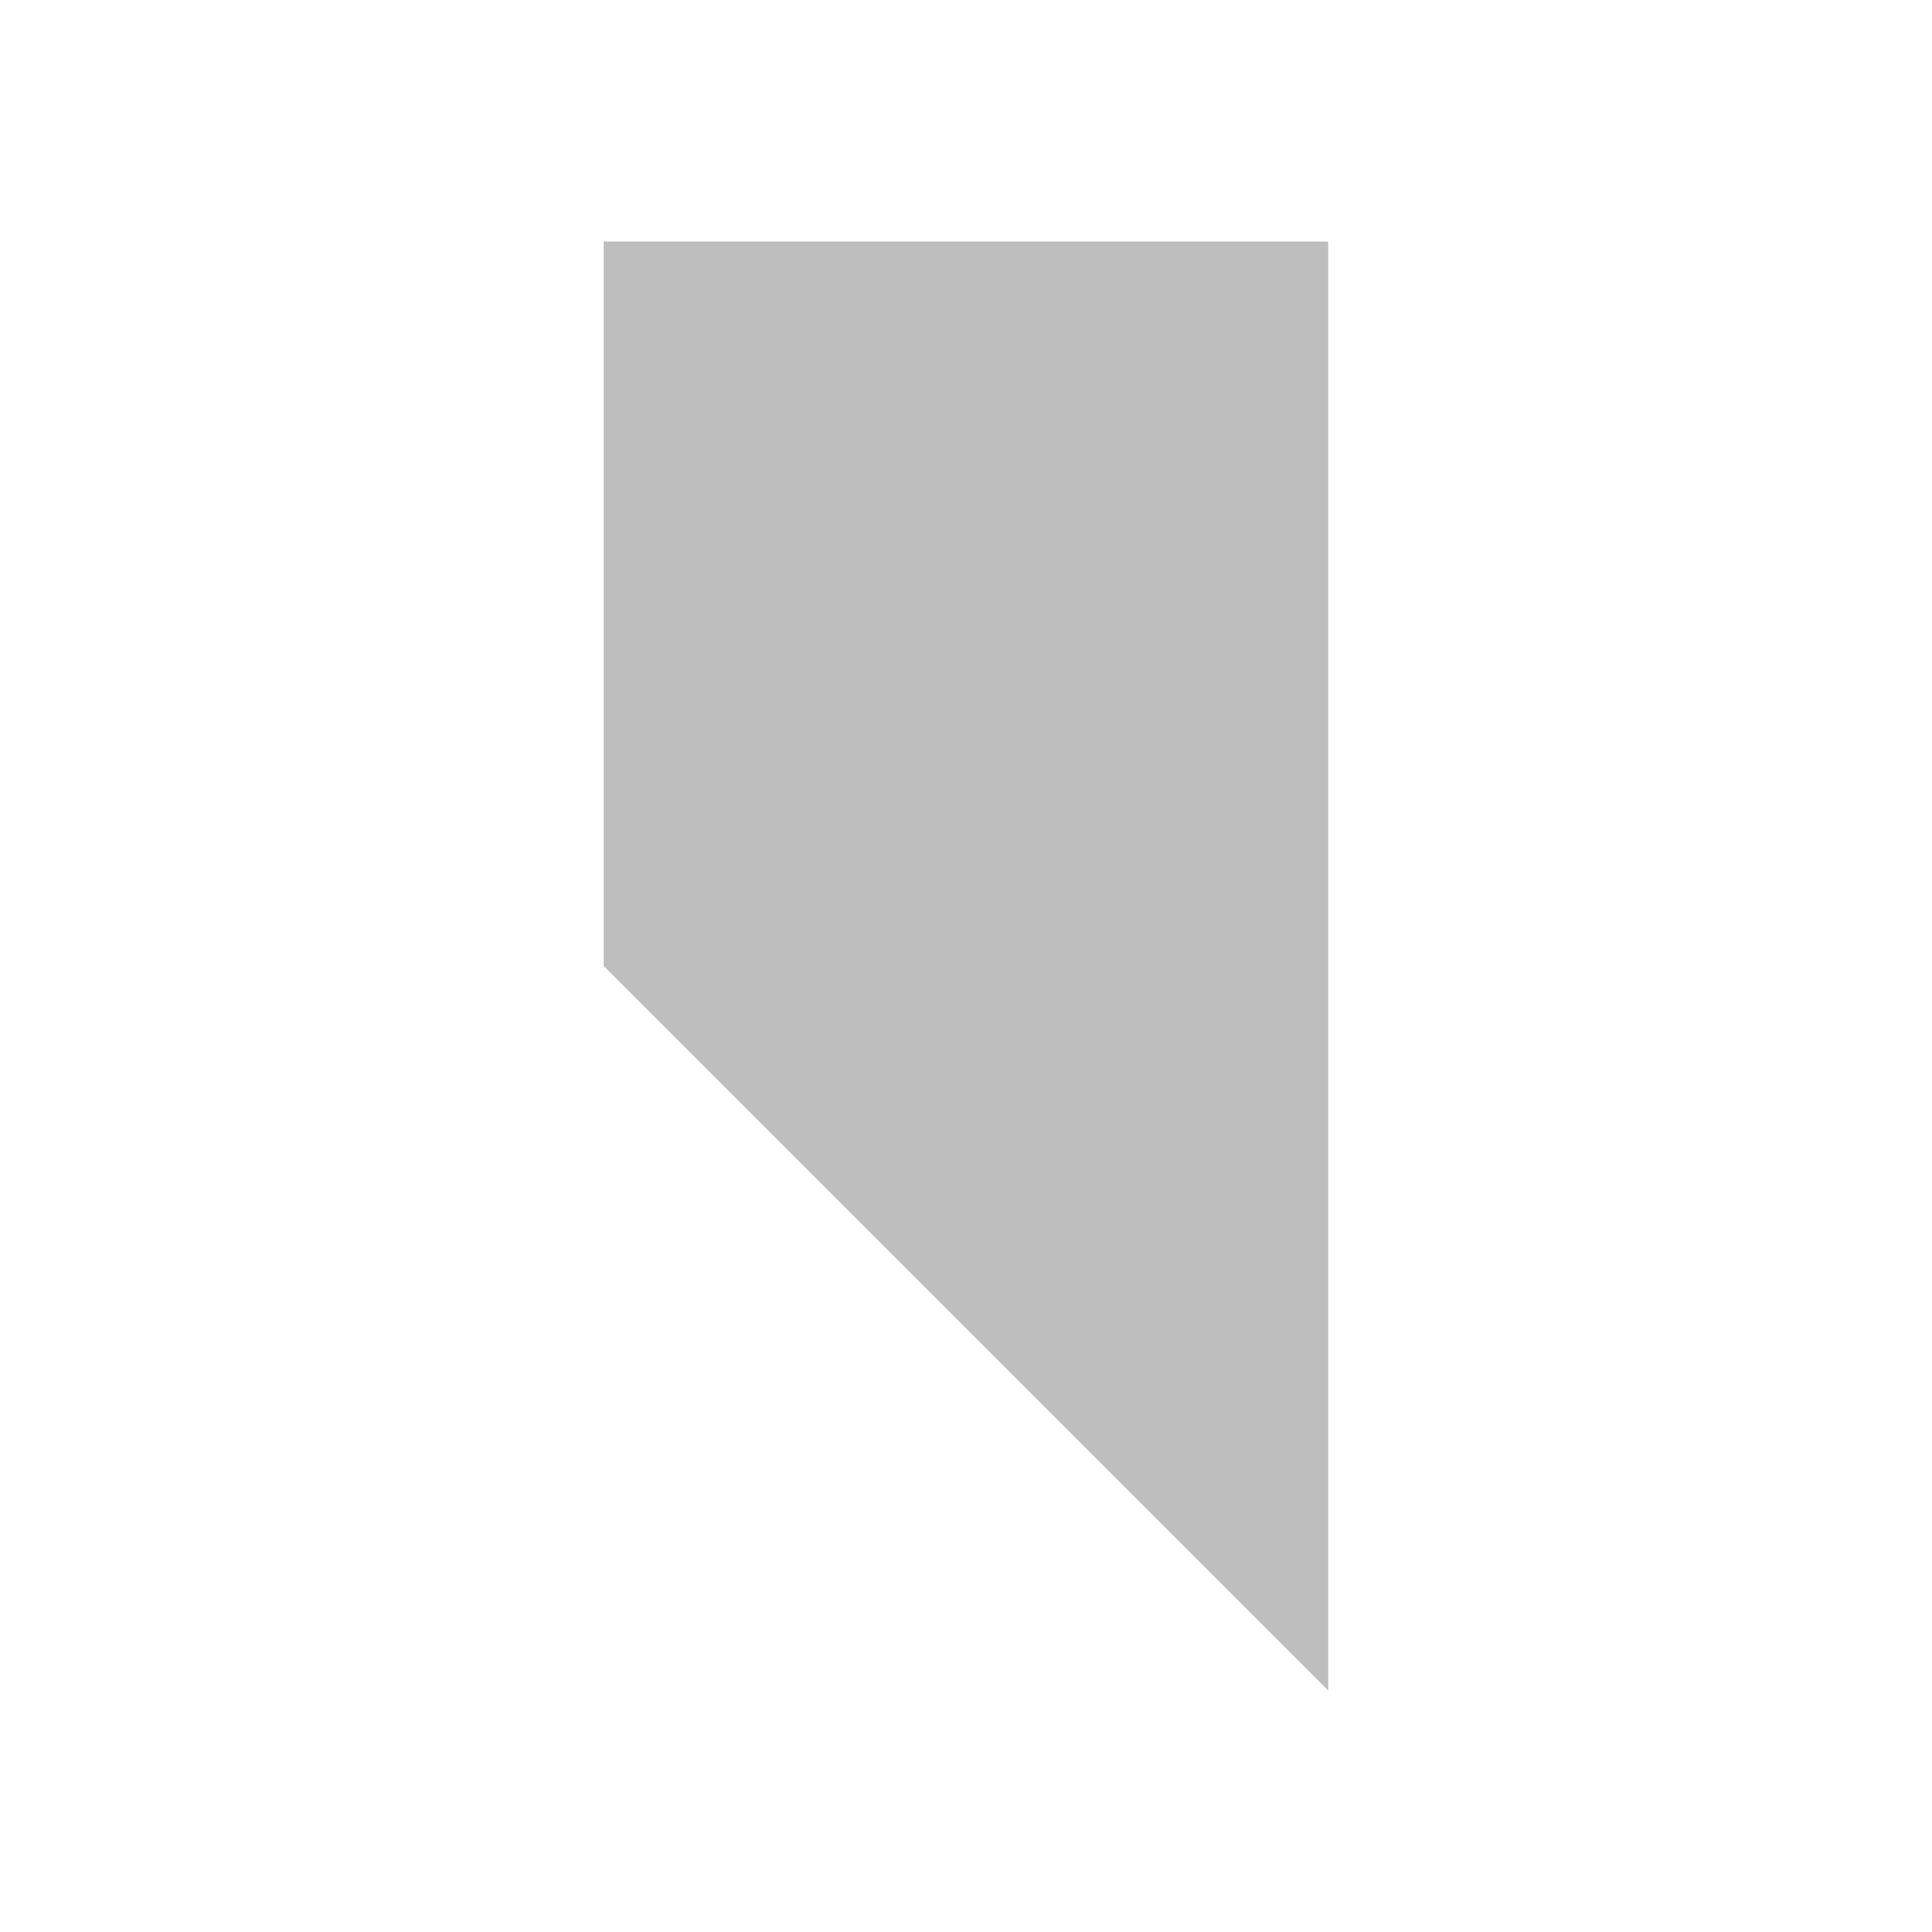
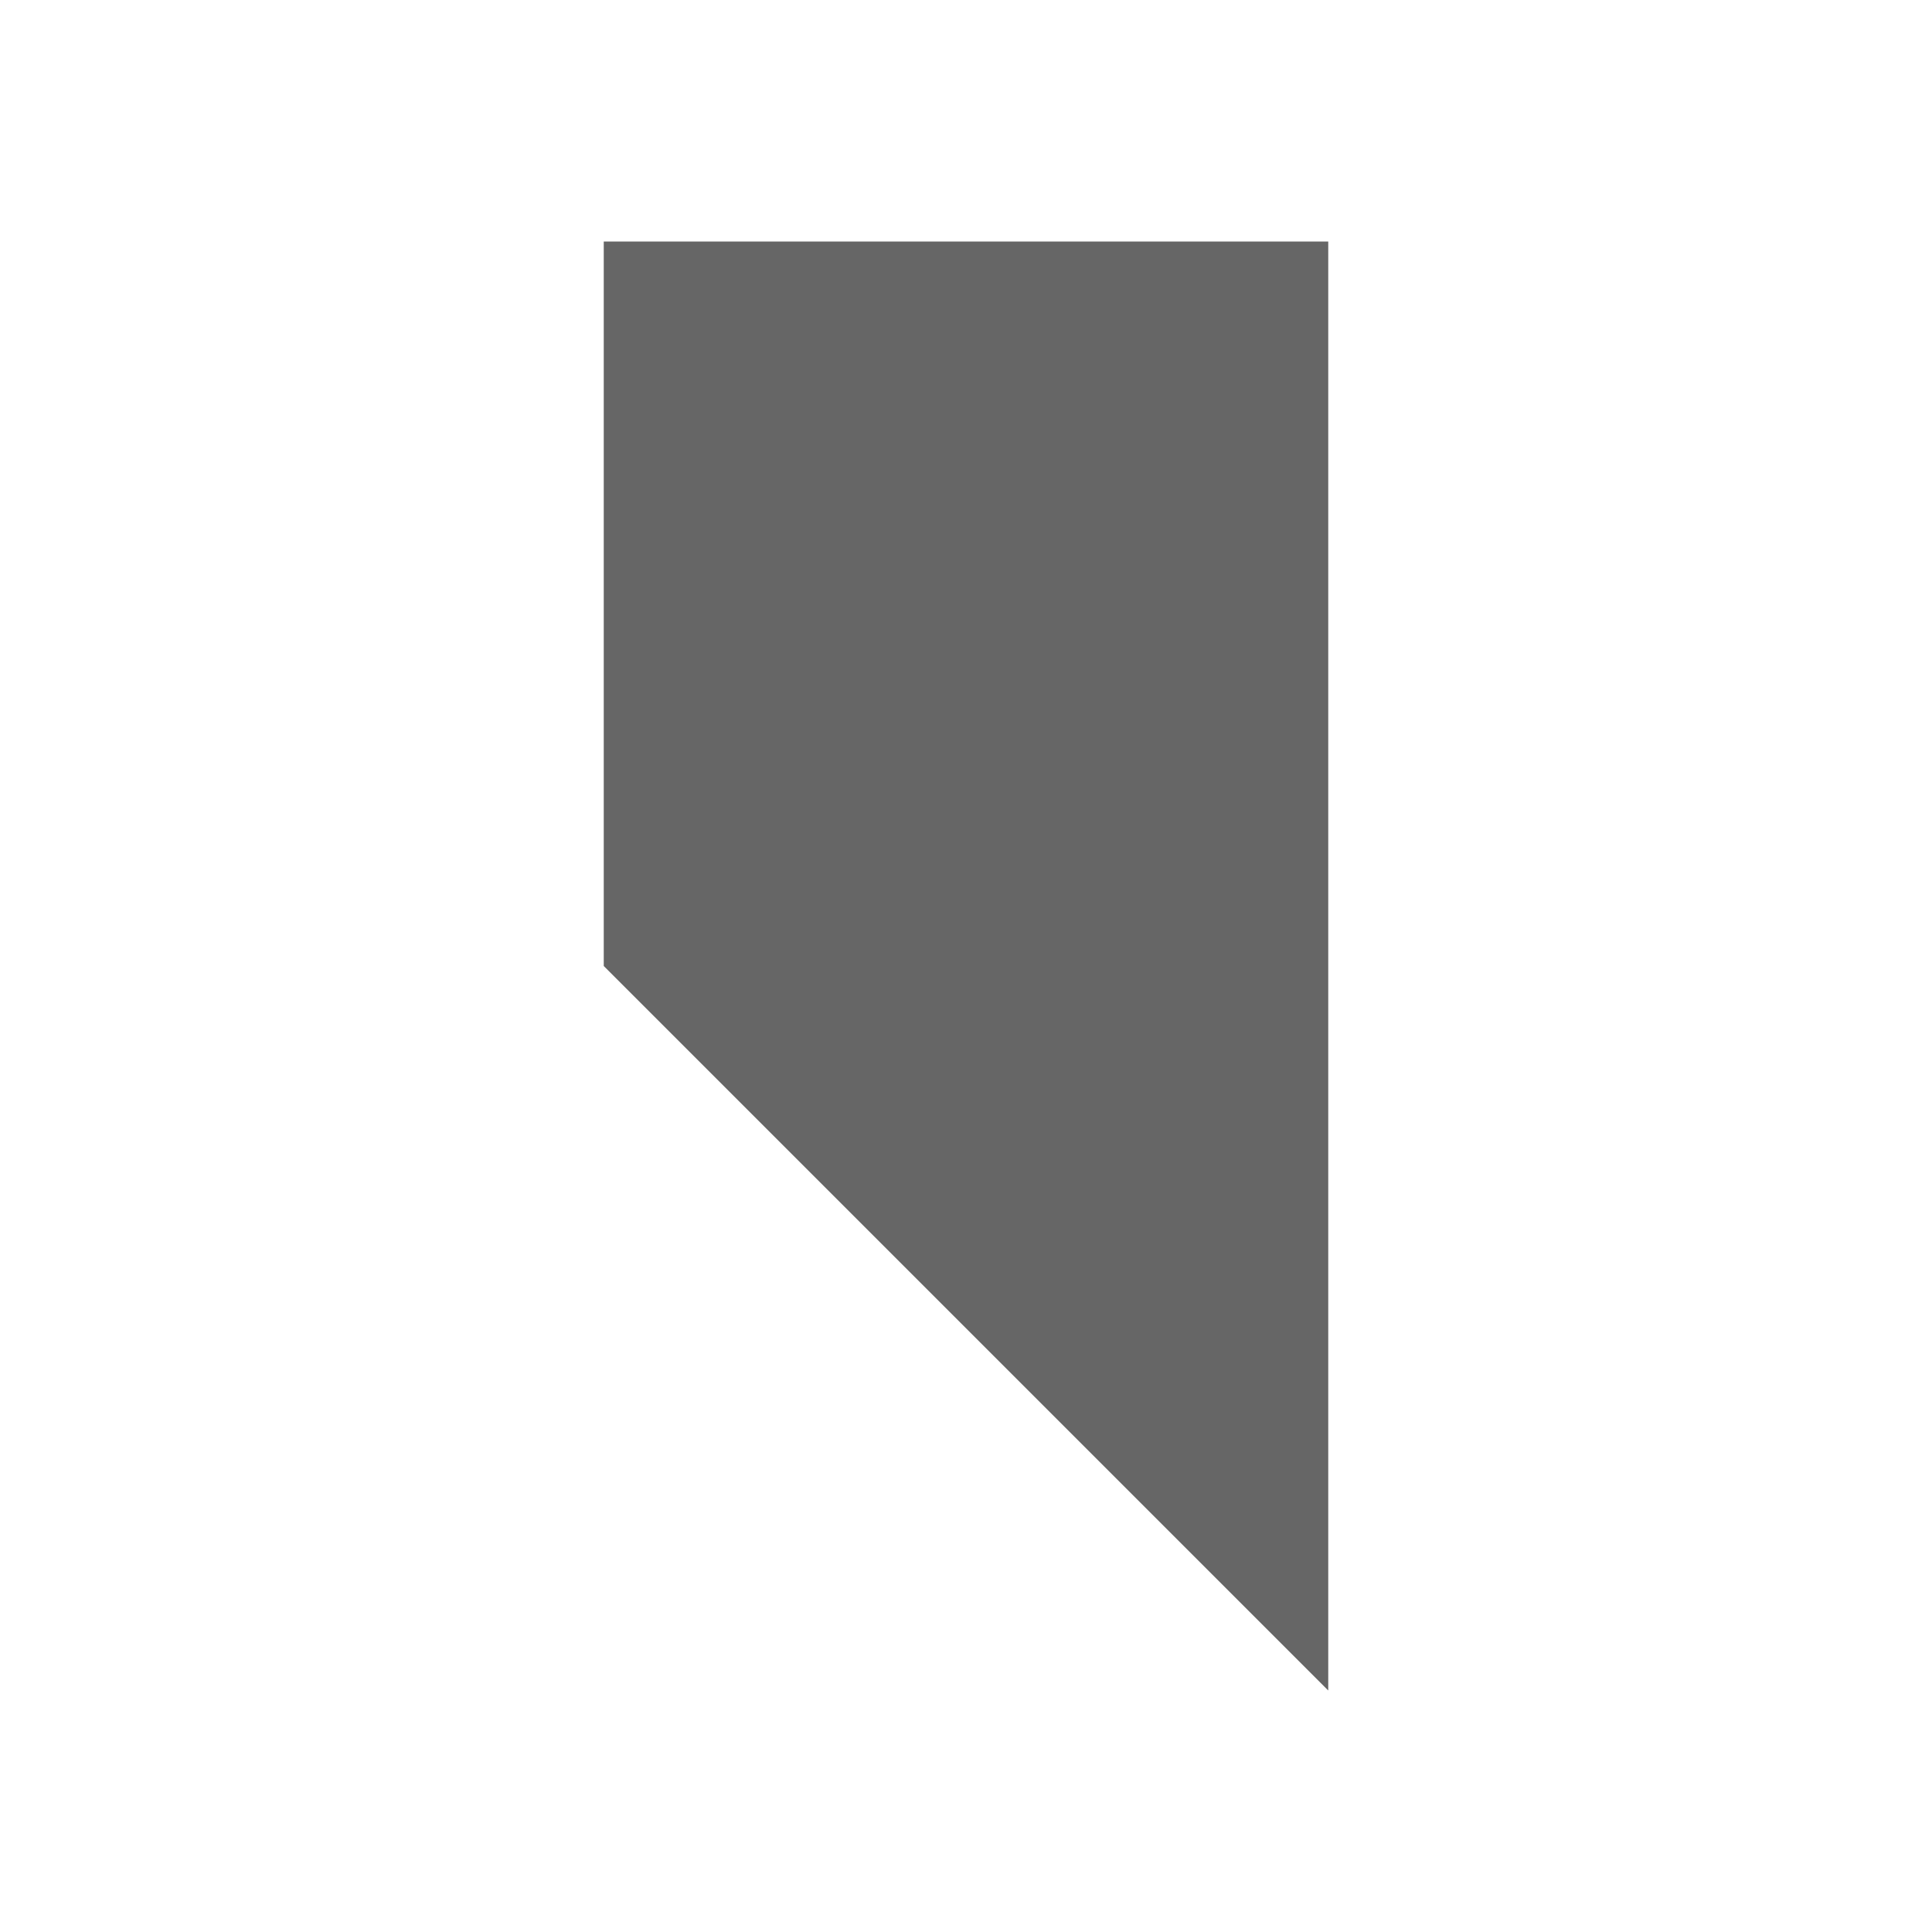
- <svg xmlns="http://www.w3.org/2000/svg" height="16" id="svg7384" version="1.1" width="16">
-   <defs id="defs7386">
-     <filter color-interpolation-filters="sRGB" id="filter7554">
-       <feBlend id="feBlend7556" in2="BackgroundImage" mode="darken" />
-     </filter>
-     <filter color-interpolation-filters="sRGB" id="filter7554-7">
-       <feBlend id="feBlend7556-6" in2="BackgroundImage" mode="darken" />
-     </filter>
-   </defs>
-   <g id="layer9" label="status" style="display:inline" transform="translate(-513.0004,-48)" />
-   <g id="layer10" style="display:inline" transform="translate(-513.0004,-48)" />
-   <g id="layer13" style="display:inline" transform="translate(-513.0004,-48)" />
-   <g id="layer14" transform="translate(-513.0004,-48)" />
-   <g id="layer15" style="display:inline" transform="translate(-513.0004,-48)" />
-   <g id="g71291" style="display:inline" transform="translate(-513.0004,-48)" />
-   <g id="layer12" style="display:inline" transform="translate(-513.0004,-48)">
-     <path d="m 524,62 -6,-6 0,-6 6,0 0,6 0,6 z" id="rect10903" style="color:#000000;fill:#bebebe;fill-opacity:1;stroke:none;stroke-width:4;marker:none;visibility:visible;display:inline;overflow:visible;enable-background:accumulate" />
+ <svg xmlns="http://www.w3.org/2000/svg" height="16" width="16">
+   <g transform="translate(-493 -117)">
+     <path color="#000" d="M504 131l-6-6v-6h6v6z" fill="#666" overflow="visible" style="marker:none" />
  </g>
</svg>
